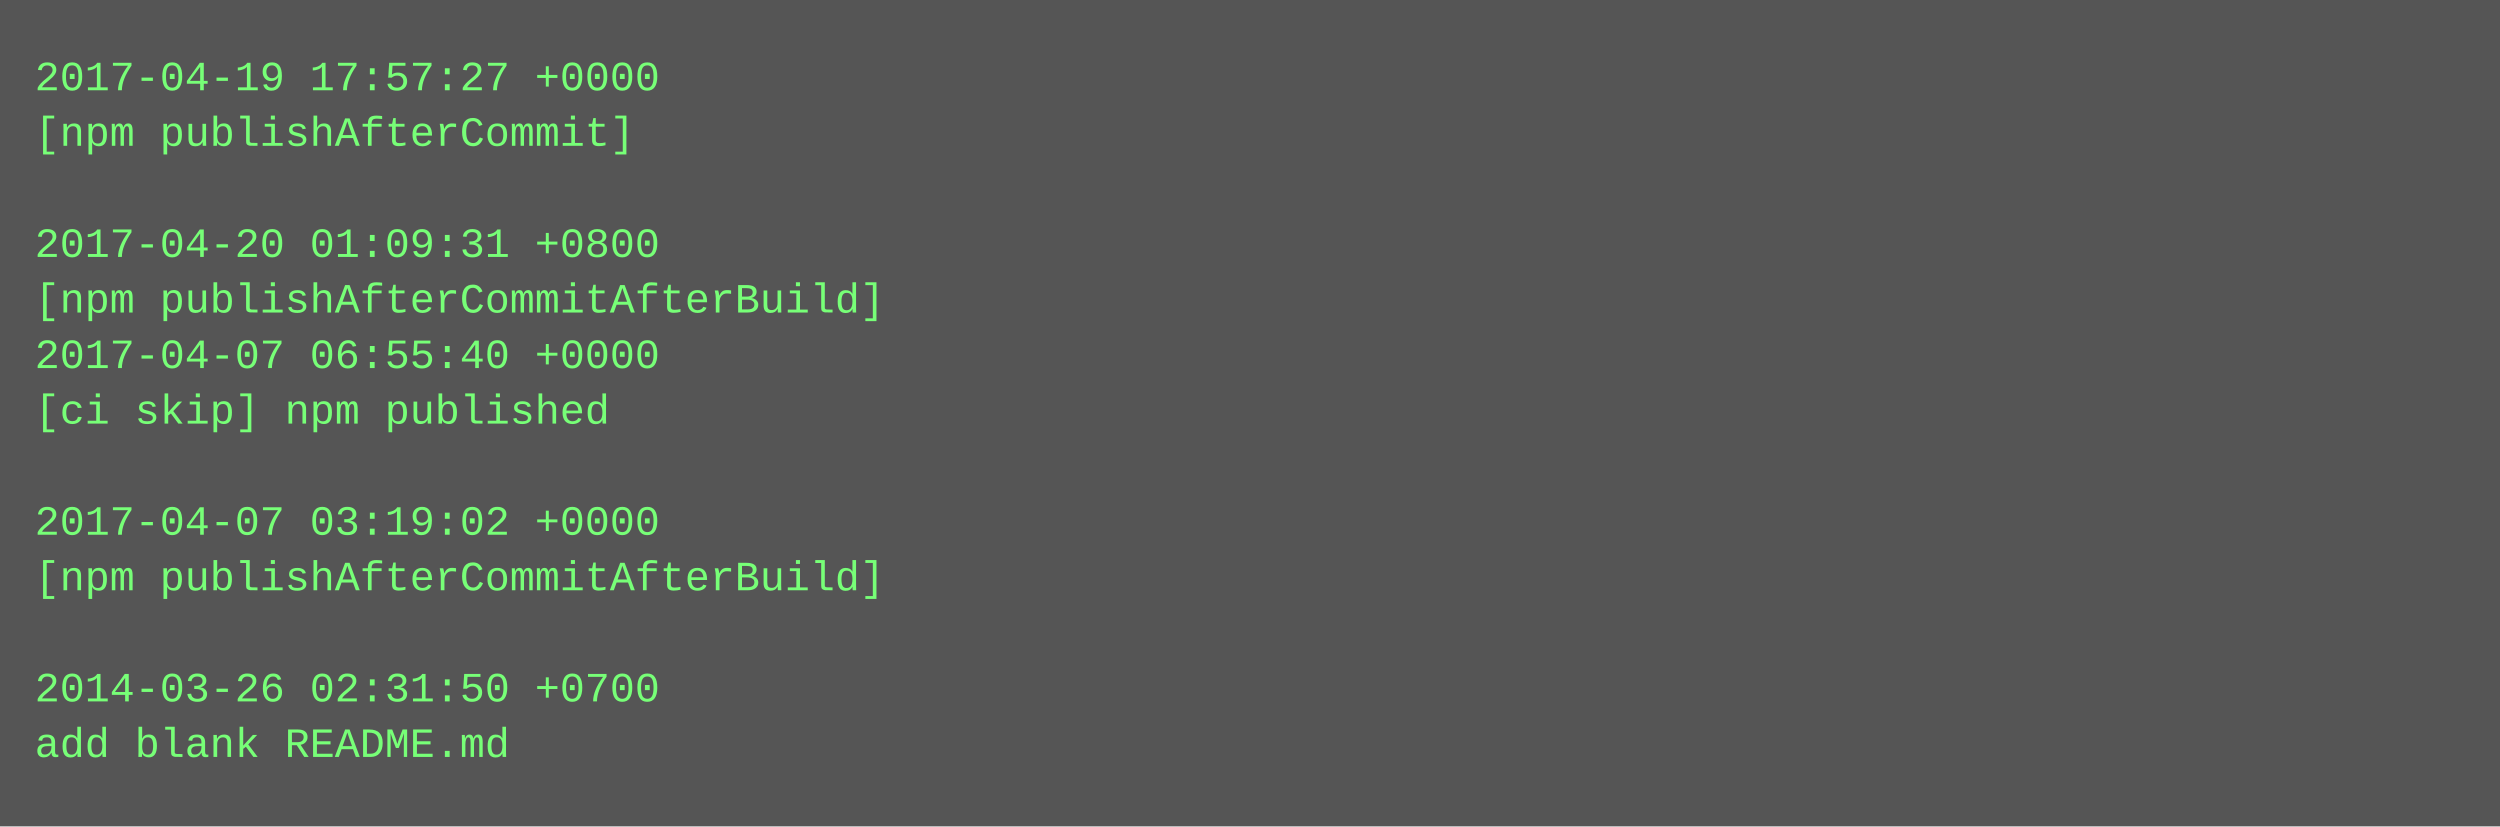
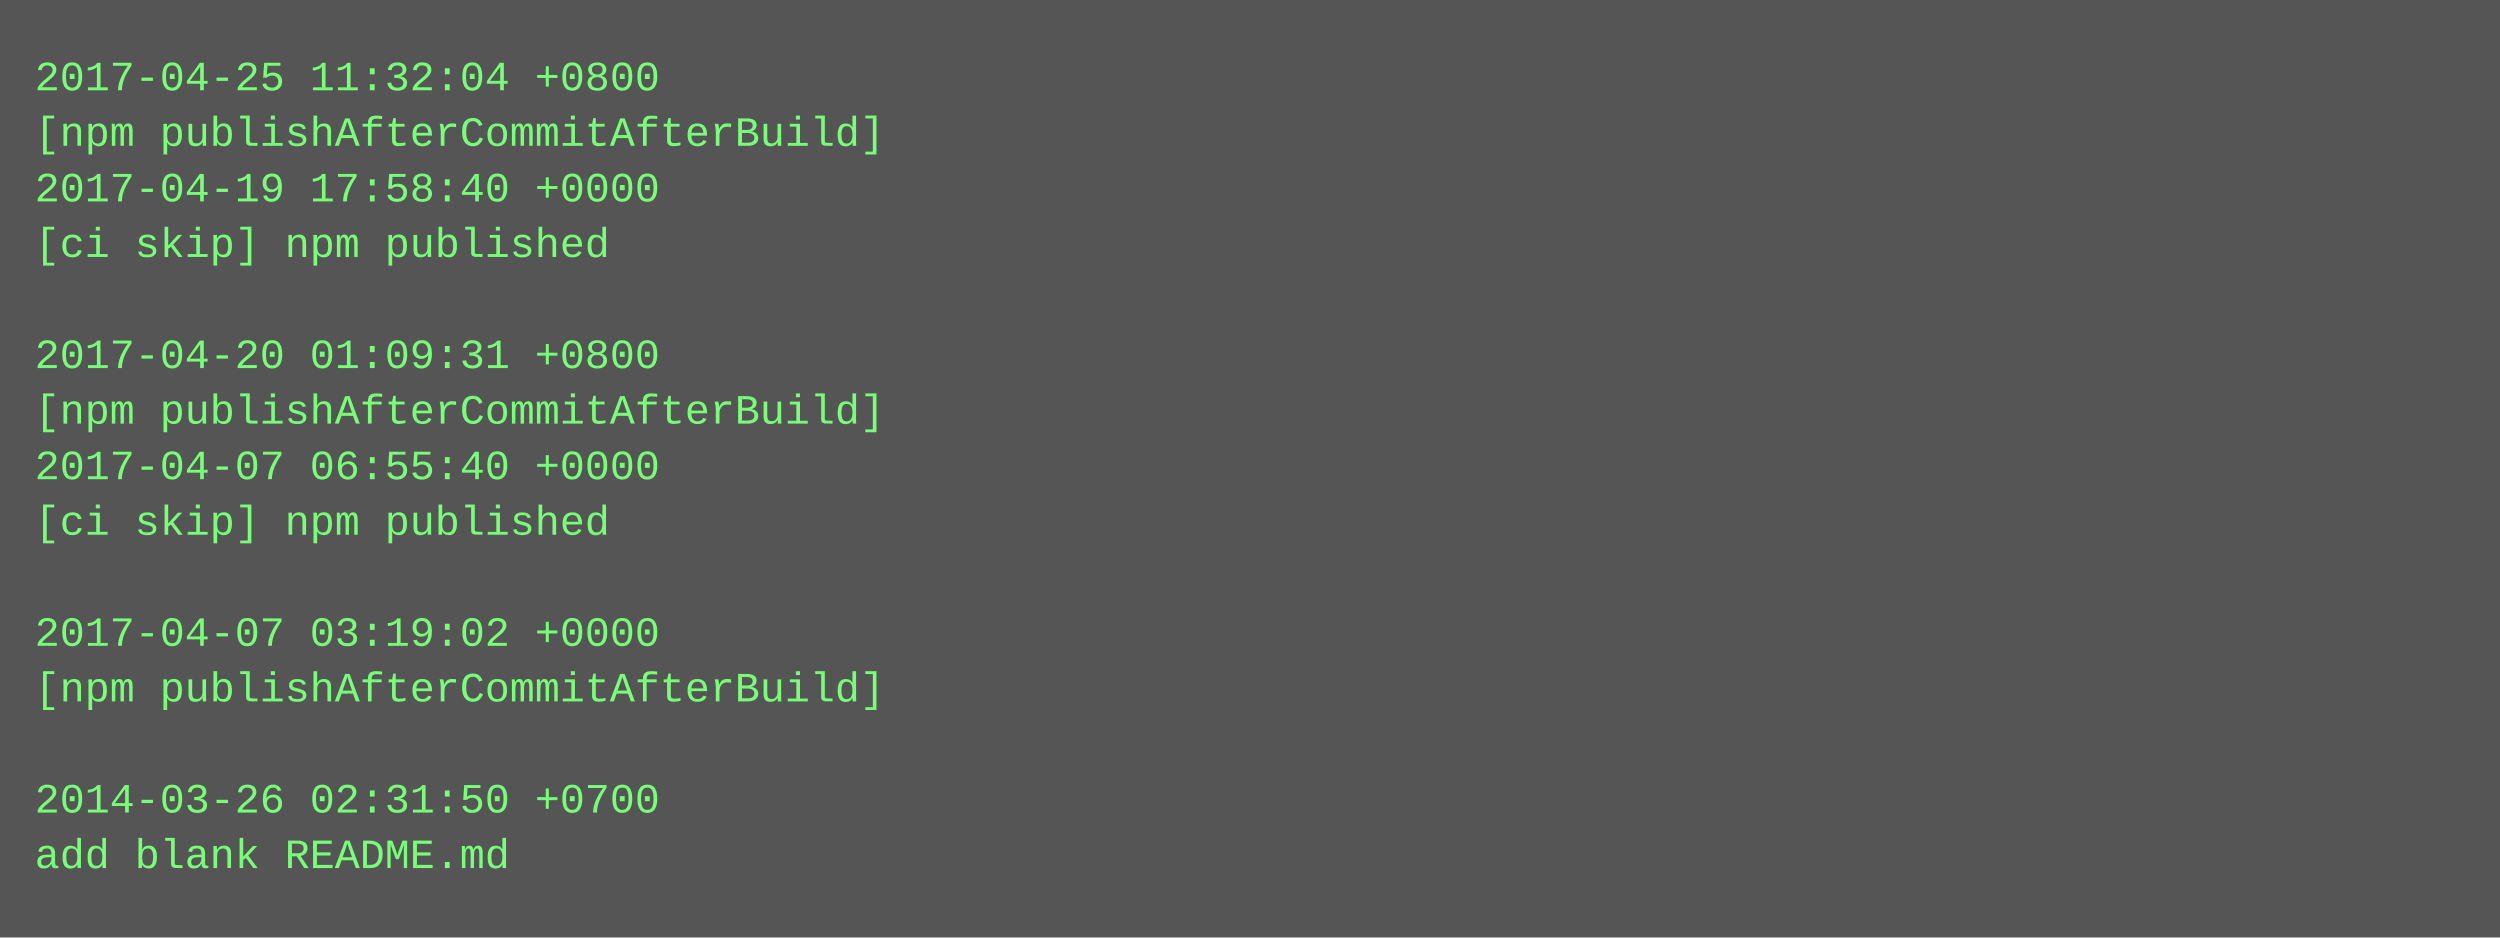
- <svg xmlns="http://www.w3.org/2000/svg" height="238" width="720">
-   <rect height="238" fill="#555" width="720" />
+ <svg xmlns="http://www.w3.org/2000/svg" height="270" width="720">
+   <rect height="270" fill="#555" width="720" />
  <text fill="#7f7" font-family="Courier New" font-size="12" xml:space="preserve">
-     <tspan x="10" y="26">2017-04-19 17:57:27 +0000</tspan>
-     <tspan x="10" y="42">[npm publishAfterCommit]</tspan>
-     <tspan x="10" y="58" />
-     <tspan x="10" y="74">2017-04-20 01:09:31 +0800</tspan>
-     <tspan x="10" y="90">[npm publishAfterCommitAfterBuild]</tspan>
-     <tspan x="10" y="106">2017-04-07 06:55:40 +0000</tspan>
-     <tspan x="10" y="122">[ci skip] npm published</tspan>
-     <tspan x="10" y="138" />
-     <tspan x="10" y="154">2017-04-07 03:19:02 +0000</tspan>
-     <tspan x="10" y="170">[npm publishAfterCommitAfterBuild]</tspan>
-     <tspan x="10" y="186" />
-     <tspan x="10" y="202">2014-03-26 02:31:50 +0700</tspan>
-     <tspan x="10" y="218">add blank README.md</tspan>
+     <tspan x="10" y="26">2017-04-25 11:32:04 +0800</tspan>
+     <tspan x="10" y="42">[npm publishAfterCommitAfterBuild]</tspan>
+     <tspan x="10" y="58">2017-04-19 17:58:40 +0000</tspan>
+     <tspan x="10" y="74">[ci skip] npm published</tspan>
+     <tspan x="10" y="90" />
+     <tspan x="10" y="106">2017-04-20 01:09:31 +0800</tspan>
+     <tspan x="10" y="122">[npm publishAfterCommitAfterBuild]</tspan>
+     <tspan x="10" y="138">2017-04-07 06:55:40 +0000</tspan>
+     <tspan x="10" y="154">[ci skip] npm published</tspan>
+     <tspan x="10" y="170" />
+     <tspan x="10" y="186">2017-04-07 03:19:02 +0000</tspan>
+     <tspan x="10" y="202">[npm publishAfterCommitAfterBuild]</tspan>
+     <tspan x="10" y="218" />
+     <tspan x="10" y="234">2014-03-26 02:31:50 +0700</tspan>
+     <tspan x="10" y="250">add blank README.md</tspan>
  </text>
</svg>
